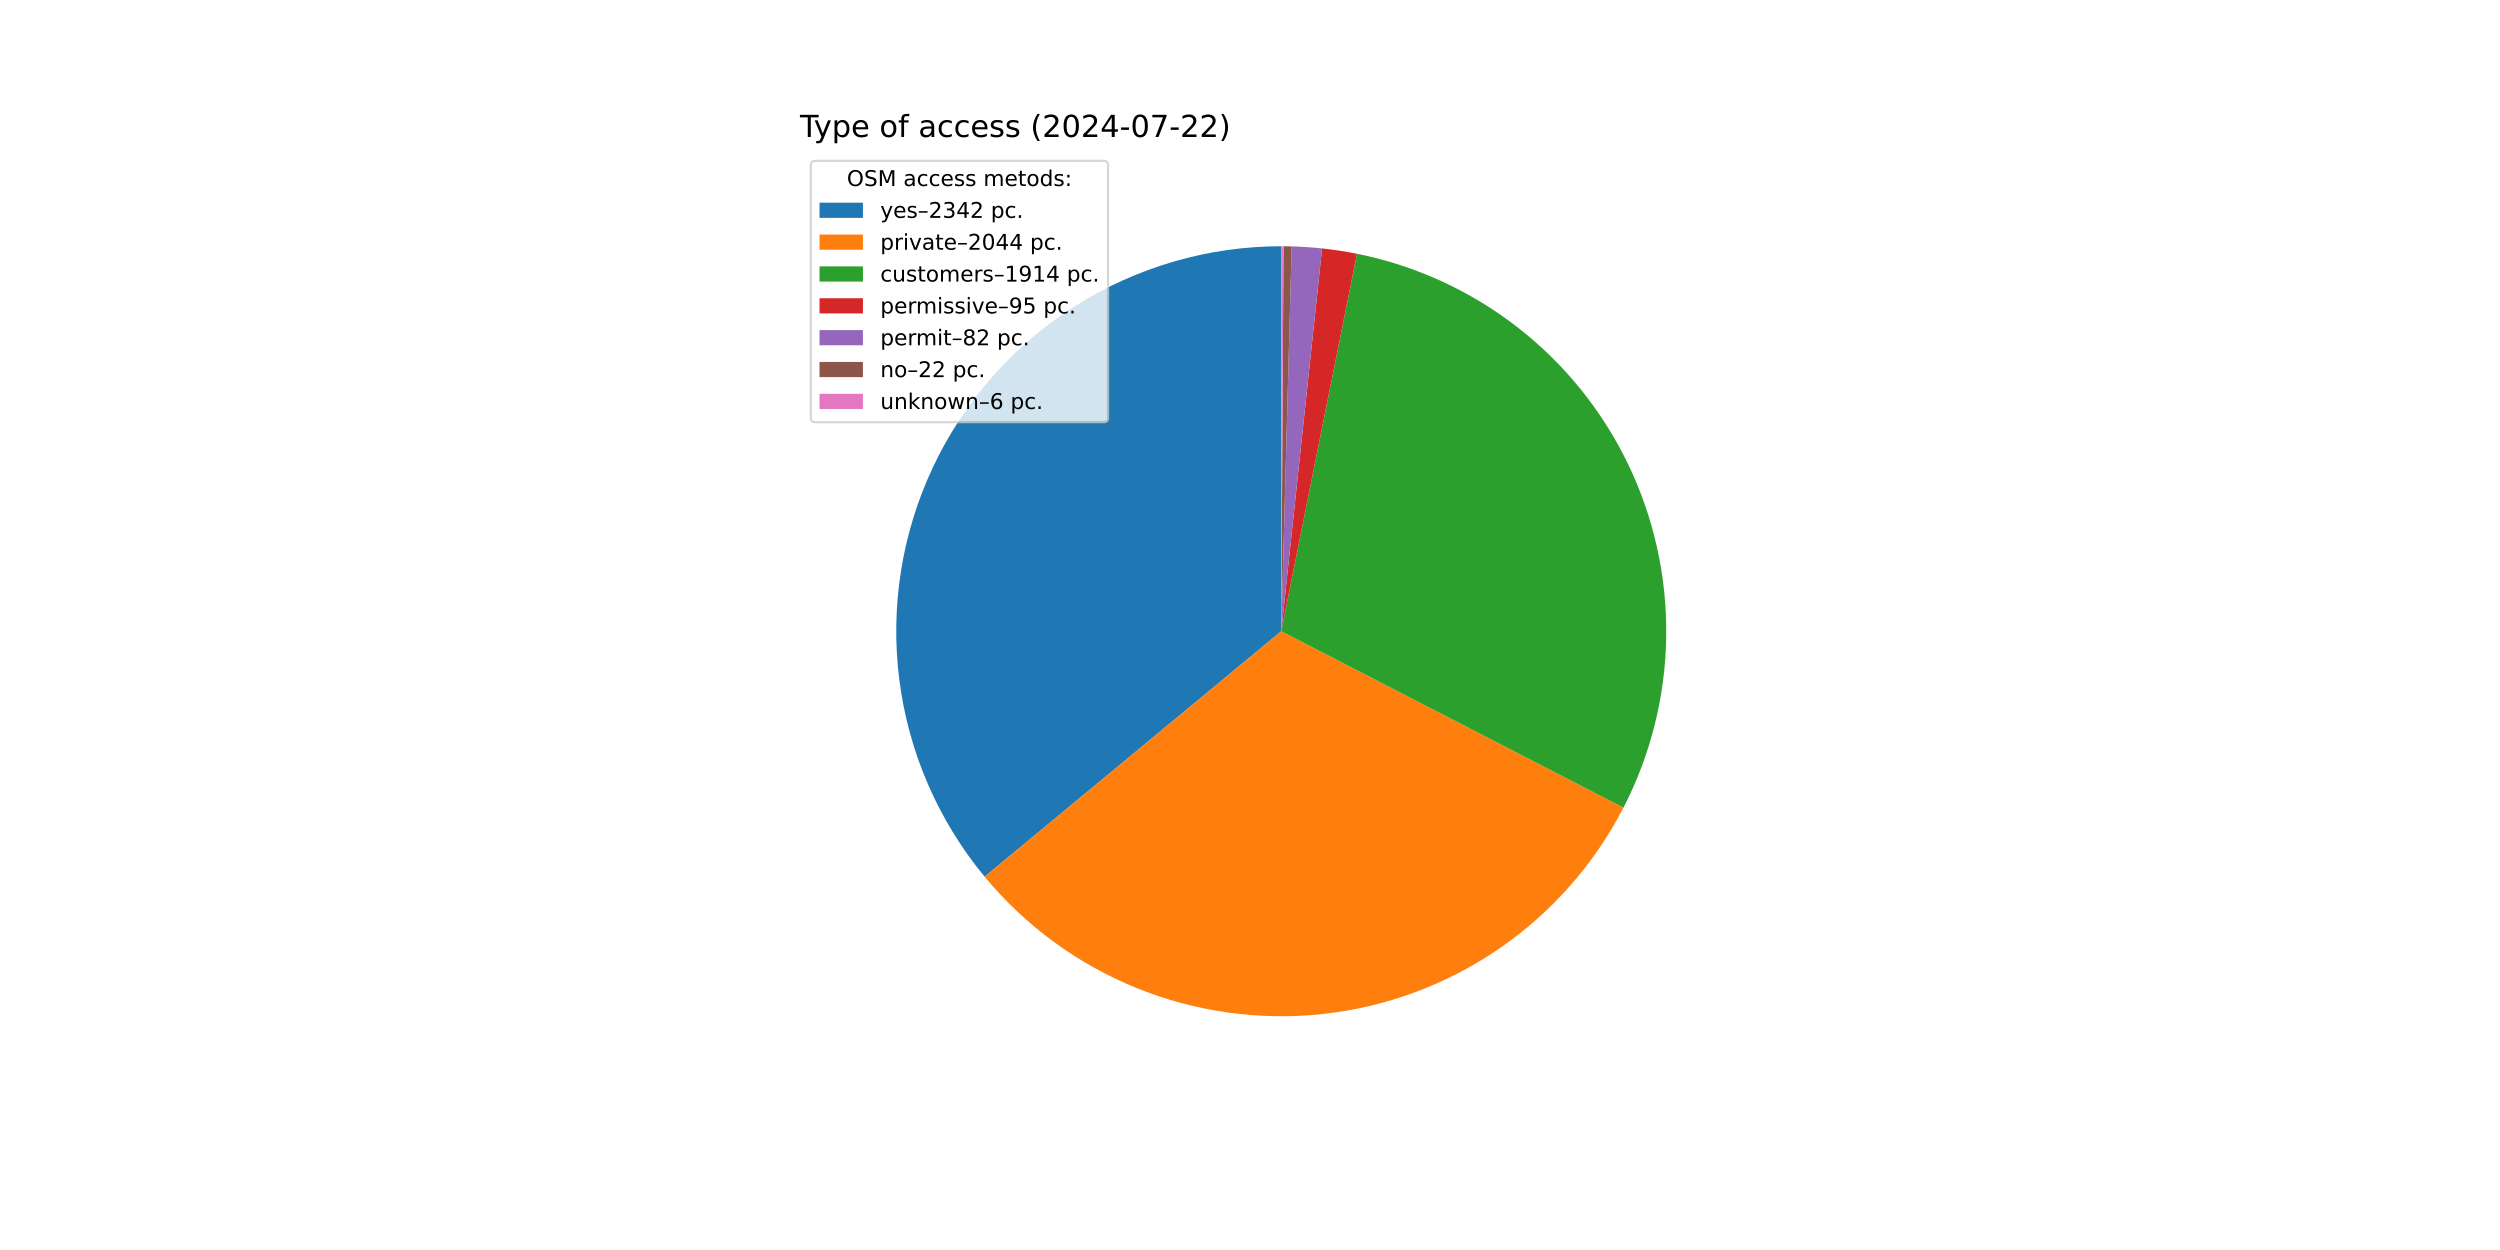
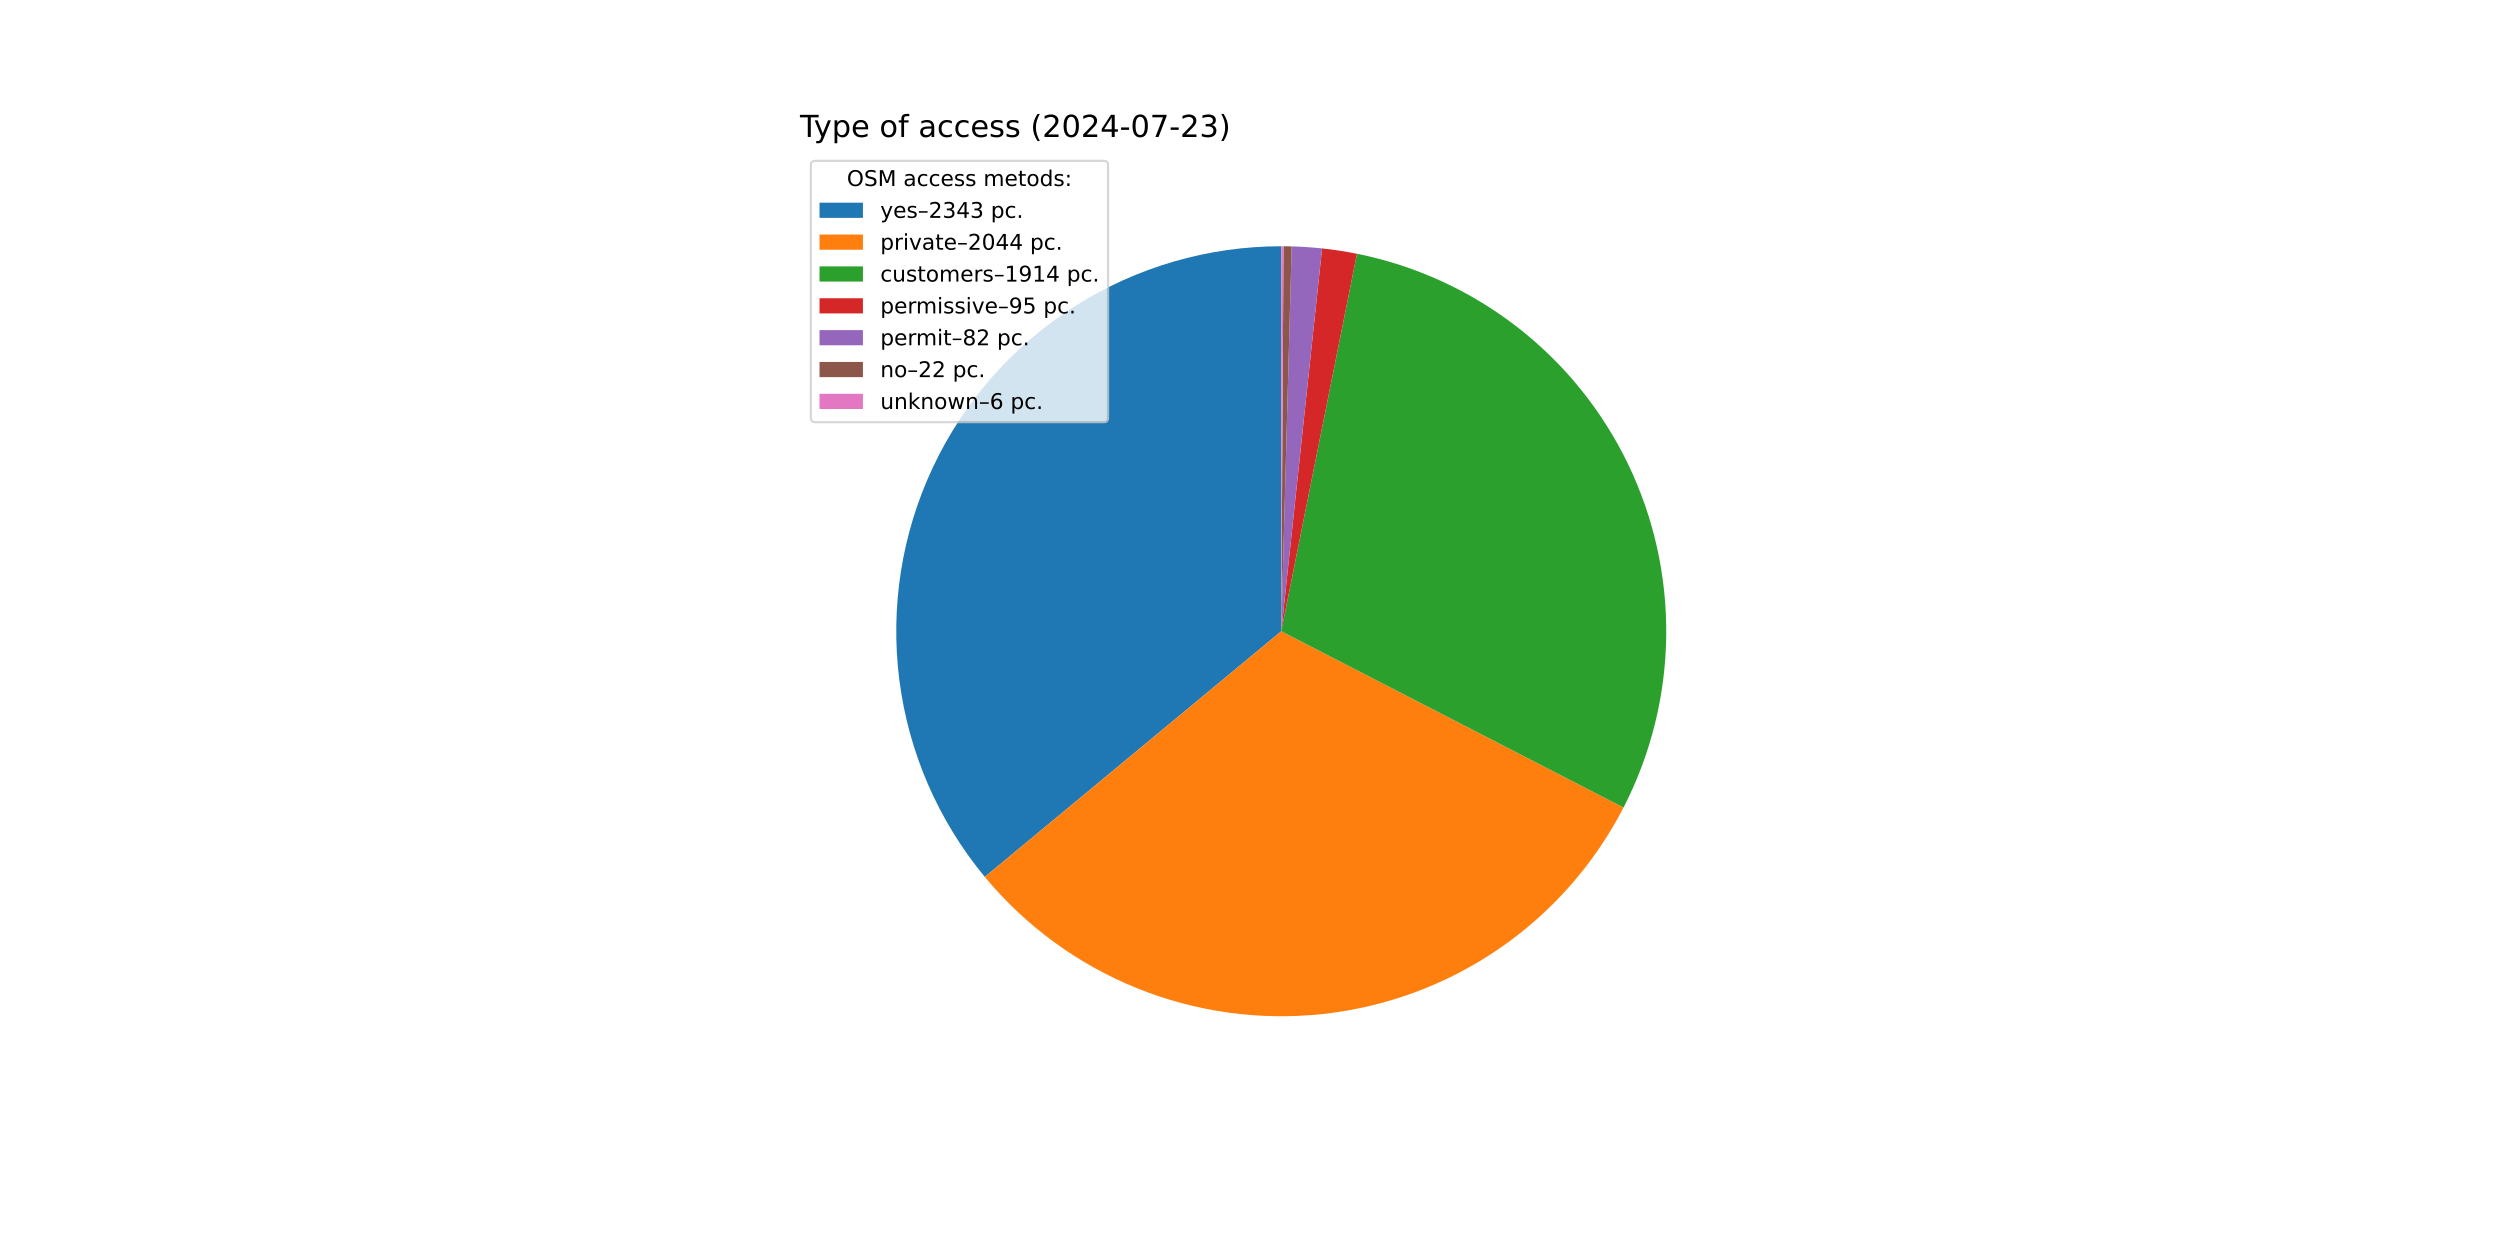
<svg xmlns="http://www.w3.org/2000/svg" xmlns:xlink="http://www.w3.org/1999/xlink" width="1152pt" height="576pt" viewBox="0 0 1152 576" version="1.1">
  <defs>
    <style type="text/css">*{stroke-linejoin: round; stroke-linecap: butt}</style>
  </defs>
  <g id="figure_1">
    <g id="patch_1">
      <path d="M 0 576  L 1152 576  L 1152 0  L 0 0  z " style="fill: #ffffff" />
    </g>
    <g id="axes_1">
      <g id="patch_2">
-         <path d="M 590.4 113.472  C 556.735 113.472 523.756 123.054 495.333 141.094  C 466.91 159.134 444.2 184.897 429.869 215.359  C 415.538 245.821 410.17 279.742 414.394 313.141  C 418.618 346.539 432.263 378.056 453.727 403.991  L 590.4 290.88  z " style="fill: #1f77b4" />
+         <path d="M 590.4 113.472  C 556.726 113.472 523.738 123.06 495.31 141.109  C 466.881 159.158 444.171 184.934 429.846 215.408  C 415.52 245.883 410.164 279.816 414.404 313.222  C 418.645 346.628 432.311 378.146 453.797 404.075  L 590.4 290.88  z " style="fill: #1f77b4" />
      </g>
      <g id="patch_3">
-         <path d="M 453.727 403.991  C 472.43 426.59 496.45 444.202 523.629 455.243  C 550.807 466.284 580.304 470.413 609.47 467.26  C 638.635 464.107 666.568 453.768 690.758 437.173  C 714.949 420.579 734.65 398.24 748.091 372.165  L 590.4 290.88  z " style="fill: #ff7f0e" />
+         <path d="M 453.797 404.075  C 472.511 426.66 496.538 444.255 523.718 455.279  C 550.898 466.304 580.392 470.418 609.552 467.251  C 638.711 464.085 666.635 453.736 690.816 437.134  C 714.996 420.533 734.686 398.191 748.116 372.115  L 590.4 290.88  z " style="fill: #ff7f0e" />
      </g>
      <g id="patch_4">
-         <path d="M 748.091 372.165  C 760.669 347.763 767.413 320.772 767.791 293.322  C 768.169 265.872 762.17 238.705 750.268 213.966  C 738.366 189.228 720.883 167.586 699.199 150.75  C 677.515 133.914 652.216 122.339 625.299 116.939  L 590.4 290.88  z " style="fill: #2ca02c" />
+         <path d="M 748.116 372.115  C 760.685 347.714 767.421 320.725 767.792 293.279  C 768.163 265.833 762.159 238.671 750.255 213.939  C 738.351 189.206 720.867 167.57 699.185 150.739  C 677.502 133.908 652.206 122.336 625.294 116.937  L 590.4 290.88  z " style="fill: #2ca02c" />
      </g>
      <g id="patch_5">
-         <path d="M 625.299 116.939  C 622.639 116.405 619.967 115.932 617.285 115.521  C 614.603 115.11 611.912 114.76 609.214 114.472  L 590.4 290.88  z " style="fill: #d62728" />
+         <path d="M 625.294 116.937  C 622.634 116.404 619.962 115.931 617.281 115.52  C 614.599 115.109 611.909 114.76 609.211 114.472  L 590.4 290.88  z " style="fill: #d62728" />
      </g>
      <g id="patch_6">
-         <path d="M 609.214 114.472  C 606.885 114.224 604.552 114.022 602.215 113.866  C 599.878 113.71 597.539 113.6 595.197 113.537  L 590.4 290.88  z " style="fill: #9467bd" />
+         <path d="M 609.211 114.472  C 606.883 114.224 604.55 114.022 602.213 113.866  C 599.877 113.71 597.537 113.6 595.197 113.537  L 590.4 290.88  z " style="fill: #9467bd" />
      </g>
      <g id="patch_7">
-         <path d="M 595.197 113.537  C 594.569 113.52 593.941 113.506 593.313 113.496  C 592.685 113.486 592.057 113.479 591.428 113.475  L 590.4 290.88  z " style="fill: #8c564b" />
+         <path d="M 595.197 113.537  C 594.569 113.52 593.941 113.506 593.312 113.496  C 592.684 113.486 592.056 113.479 591.428 113.475  L 590.4 290.88  z " style="fill: #8c564b" />
      </g>
      <g id="patch_8">
-         <path d="M 591.428 113.475  C 591.257 113.474 591.086 113.473 590.914 113.473  C 590.743 113.472 590.571 113.472 590.4 113.472  L 590.4 290.88  z " style="fill: #e377c2" />
+         <path d="M 591.428 113.475  C 591.257 113.474 591.085 113.473 590.914 113.473  C 590.743 113.472 590.571 113.472 590.4 113.472  L 590.4 290.88  z " style="fill: #e377c2" />
      </g>
      <g id="matplotlib.axis_1" />
      <g id="matplotlib.axis_2" />
      <g id="text_1">
        <g transform="translate(368.64 63.12) scale(0.14 -0.14)">
          <defs>
            <path id="DejaVuSans-54" d="M -19 4666  L 3928 4666  L 3928 4134  L 2272 4134  L 2272 0  L 1638 0  L 1638 4134  L -19 4134  L -19 4666  z " transform="scale(0.015625)" />
            <path id="DejaVuSans-79" d="M 2059 -325  Q 1816 -950 1584 -1140  Q 1353 -1331 966 -1331  L 506 -1331  L 506 -850  L 844 -850  Q 1081 -850 1212 -737  Q 1344 -625 1503 -206  L 1606 56  L 191 3500  L 800 3500  L 1894 763  L 2988 3500  L 3597 3500  L 2059 -325  z " transform="scale(0.015625)" />
            <path id="DejaVuSans-70" d="M 1159 525  L 1159 -1331  L 581 -1331  L 581 3500  L 1159 3500  L 1159 2969  Q 1341 3281 1617 3432  Q 1894 3584 2278 3584  Q 2916 3584 3314 3078  Q 3713 2572 3713 1747  Q 3713 922 3314 415  Q 2916 -91 2278 -91  Q 1894 -91 1617 61  Q 1341 213 1159 525  z M 3116 1747  Q 3116 2381 2855 2742  Q 2594 3103 2138 3103  Q 1681 3103 1420 2742  Q 1159 2381 1159 1747  Q 1159 1113 1420 752  Q 1681 391 2138 391  Q 2594 391 2855 752  Q 3116 1113 3116 1747  z " transform="scale(0.015625)" />
            <path id="DejaVuSans-65" d="M 3597 1894  L 3597 1613  L 953 1613  Q 991 1019 1311 708  Q 1631 397 2203 397  Q 2534 397 2845 478  Q 3156 559 3463 722  L 3463 178  Q 3153 47 2828 -22  Q 2503 -91 2169 -91  Q 1331 -91 842 396  Q 353 884 353 1716  Q 353 2575 817 3079  Q 1281 3584 2069 3584  Q 2775 3584 3186 3129  Q 3597 2675 3597 1894  z M 3022 2063  Q 3016 2534 2758 2815  Q 2500 3097 2075 3097  Q 1594 3097 1305 2825  Q 1016 2553 972 2059  L 3022 2063  z " transform="scale(0.015625)" />
            <path id="DejaVuSans-20" transform="scale(0.015625)" />
            <path id="DejaVuSans-6f" d="M 1959 3097  Q 1497 3097 1228 2736  Q 959 2375 959 1747  Q 959 1119 1226 758  Q 1494 397 1959 397  Q 2419 397 2687 759  Q 2956 1122 2956 1747  Q 2956 2369 2687 2733  Q 2419 3097 1959 3097  z M 1959 3584  Q 2709 3584 3137 3096  Q 3566 2609 3566 1747  Q 3566 888 3137 398  Q 2709 -91 1959 -91  Q 1206 -91 779 398  Q 353 888 353 1747  Q 353 2609 779 3096  Q 1206 3584 1959 3584  z " transform="scale(0.015625)" />
            <path id="DejaVuSans-66" d="M 2375 4863  L 2375 4384  L 1825 4384  Q 1516 4384 1395 4259  Q 1275 4134 1275 3809  L 1275 3500  L 2222 3500  L 2222 3053  L 1275 3053  L 1275 0  L 697 0  L 697 3053  L 147 3053  L 147 3500  L 697 3500  L 697 3744  Q 697 4328 969 4595  Q 1241 4863 1831 4863  L 2375 4863  z " transform="scale(0.015625)" />
            <path id="DejaVuSans-61" d="M 2194 1759  Q 1497 1759 1228 1600  Q 959 1441 959 1056  Q 959 750 1161 570  Q 1363 391 1709 391  Q 2188 391 2477 730  Q 2766 1069 2766 1631  L 2766 1759  L 2194 1759  z M 3341 1997  L 3341 0  L 2766 0  L 2766 531  Q 2569 213 2275 61  Q 1981 -91 1556 -91  Q 1019 -91 701 211  Q 384 513 384 1019  Q 384 1609 779 1909  Q 1175 2209 1959 2209  L 2766 2209  L 2766 2266  Q 2766 2663 2505 2880  Q 2244 3097 1772 3097  Q 1472 3097 1187 3025  Q 903 2953 641 2809  L 641 3341  Q 956 3463 1253 3523  Q 1550 3584 1831 3584  Q 2591 3584 2966 3190  Q 3341 2797 3341 1997  z " transform="scale(0.015625)" />
            <path id="DejaVuSans-63" d="M 3122 3366  L 3122 2828  Q 2878 2963 2633 3030  Q 2388 3097 2138 3097  Q 1578 3097 1268 2742  Q 959 2388 959 1747  Q 959 1106 1268 751  Q 1578 397 2138 397  Q 2388 397 2633 464  Q 2878 531 3122 666  L 3122 134  Q 2881 22 2623 -34  Q 2366 -91 2075 -91  Q 1284 -91 818 406  Q 353 903 353 1747  Q 353 2603 823 3093  Q 1294 3584 2113 3584  Q 2378 3584 2631 3529  Q 2884 3475 3122 3366  z " transform="scale(0.015625)" />
            <path id="DejaVuSans-73" d="M 2834 3397  L 2834 2853  Q 2591 2978 2328 3040  Q 2066 3103 1784 3103  Q 1356 3103 1142 2972  Q 928 2841 928 2578  Q 928 2378 1081 2264  Q 1234 2150 1697 2047  L 1894 2003  Q 2506 1872 2764 1633  Q 3022 1394 3022 966  Q 3022 478 2636 193  Q 2250 -91 1575 -91  Q 1294 -91 989 -36  Q 684 19 347 128  L 347 722  Q 666 556 975 473  Q 1284 391 1588 391  Q 1994 391 2212 530  Q 2431 669 2431 922  Q 2431 1156 2273 1281  Q 2116 1406 1581 1522  L 1381 1569  Q 847 1681 609 1914  Q 372 2147 372 2553  Q 372 3047 722 3315  Q 1072 3584 1716 3584  Q 2034 3584 2315 3537  Q 2597 3491 2834 3397  z " transform="scale(0.015625)" />
            <path id="DejaVuSans-28" d="M 1984 4856  Q 1566 4138 1362 3434  Q 1159 2731 1159 2009  Q 1159 1288 1364 580  Q 1569 -128 1984 -844  L 1484 -844  Q 1016 -109 783 600  Q 550 1309 550 2009  Q 550 2706 781 3412  Q 1013 4119 1484 4856  L 1984 4856  z " transform="scale(0.015625)" />
            <path id="DejaVuSans-32" d="M 1228 531  L 3431 531  L 3431 0  L 469 0  L 469 531  Q 828 903 1448 1529  Q 2069 2156 2228 2338  Q 2531 2678 2651 2914  Q 2772 3150 2772 3378  Q 2772 3750 2511 3984  Q 2250 4219 1831 4219  Q 1534 4219 1204 4116  Q 875 4013 500 3803  L 500 4441  Q 881 4594 1212 4672  Q 1544 4750 1819 4750  Q 2544 4750 2975 4387  Q 3406 4025 3406 3419  Q 3406 3131 3298 2873  Q 3191 2616 2906 2266  Q 2828 2175 2409 1742  Q 1991 1309 1228 531  z " transform="scale(0.015625)" />
            <path id="DejaVuSans-30" d="M 2034 4250  Q 1547 4250 1301 3770  Q 1056 3291 1056 2328  Q 1056 1369 1301 889  Q 1547 409 2034 409  Q 2525 409 2770 889  Q 3016 1369 3016 2328  Q 3016 3291 2770 3770  Q 2525 4250 2034 4250  z M 2034 4750  Q 2819 4750 3233 4129  Q 3647 3509 3647 2328  Q 3647 1150 3233 529  Q 2819 -91 2034 -91  Q 1250 -91 836 529  Q 422 1150 422 2328  Q 422 3509 836 4129  Q 1250 4750 2034 4750  z " transform="scale(0.015625)" />
            <path id="DejaVuSans-34" d="M 2419 4116  L 825 1625  L 2419 1625  L 2419 4116  z M 2253 4666  L 3047 4666  L 3047 1625  L 3713 1625  L 3713 1100  L 3047 1100  L 3047 0  L 2419 0  L 2419 1100  L 313 1100  L 313 1709  L 2253 4666  z " transform="scale(0.015625)" />
            <path id="DejaVuSans-2d" d="M 313 2009  L 1997 2009  L 1997 1497  L 313 1497  L 313 2009  z " transform="scale(0.015625)" />
            <path id="DejaVuSans-37" d="M 525 4666  L 3525 4666  L 3525 4397  L 1831 0  L 1172 0  L 2766 4134  L 525 4134  L 525 4666  z " transform="scale(0.015625)" />
+             <path id="DejaVuSans-33" d="M 2597 2516  Q 3050 2419 3304 2112  Q 3559 1806 3559 1356  Q 3559 666 3084 287  Q 2609 -91 1734 -91  Q 1441 -91 1130 -33  Q 819 25 488 141  L 488 750  Q 750 597 1062 519  Q 1375 441 1716 441  Q 2309 441 2620 675  Q 2931 909 2931 1356  Q 2931 1769 2642 2001  Q 2353 2234 1838 2234  L 1294 2234  L 1294 2753  L 1863 2753  Q 2328 2753 2575 2939  Q 2822 3125 2822 3475  Q 2822 3834 2567 4026  Q 2313 4219 1838 4219  Q 1578 4219 1281 4162  Q 984 4106 628 3988  L 628 4550  Q 988 4650 1302 4700  Q 1616 4750 1894 4750  Q 2613 4750 3031 4423  Q 3450 4097 3450 3541  Q 3450 3153 3228 2886  Q 3006 2619 2597 2516  z " transform="scale(0.015625)" />
            <path id="DejaVuSans-29" d="M 513 4856  L 1013 4856  Q 1481 4119 1714 3412  Q 1947 2706 1947 2009  Q 1947 1309 1714 600  Q 1481 -109 1013 -844  L 513 -844  Q 928 -128 1133 580  Q 1338 1288 1338 2009  Q 1338 2731 1133 3434  Q 928 4138 513 4856  z " transform="scale(0.015625)" />
          </defs>
          <use xlink:href="#DejaVuSans-54" />
          <use xlink:href="#DejaVuSans-79" x="45.459" />
          <use xlink:href="#DejaVuSans-70" x="104.639" />
          <use xlink:href="#DejaVuSans-65" x="168.115" />
          <use xlink:href="#DejaVuSans-20" x="229.639" />
          <use xlink:href="#DejaVuSans-6f" x="261.426" />
          <use xlink:href="#DejaVuSans-66" x="322.607" />
          <use xlink:href="#DejaVuSans-20" x="357.812" />
          <use xlink:href="#DejaVuSans-61" x="389.6" />
          <use xlink:href="#DejaVuSans-63" x="450.879" />
          <use xlink:href="#DejaVuSans-63" x="505.859" />
          <use xlink:href="#DejaVuSans-65" x="560.84" />
          <use xlink:href="#DejaVuSans-73" x="622.363" />
          <use xlink:href="#DejaVuSans-73" x="674.463" />
          <use xlink:href="#DejaVuSans-20" x="726.562" />
          <use xlink:href="#DejaVuSans-28" x="758.35" />
          <use xlink:href="#DejaVuSans-32" x="797.363" />
          <use xlink:href="#DejaVuSans-30" x="860.986" />
          <use xlink:href="#DejaVuSans-32" x="924.609" />
          <use xlink:href="#DejaVuSans-34" x="988.232" />
          <use xlink:href="#DejaVuSans-2d" x="1051.855" />
          <use xlink:href="#DejaVuSans-30" x="1087.939" />
          <use xlink:href="#DejaVuSans-37" x="1151.562" />
          <use xlink:href="#DejaVuSans-2d" x="1215.186" />
          <use xlink:href="#DejaVuSans-32" x="1251.27" />
-           <use xlink:href="#DejaVuSans-32" x="1314.893" />
+           <use xlink:href="#DejaVuSans-33" x="1314.893" />
          <use xlink:href="#DejaVuSans-29" x="1378.516" />
        </g>
      </g>
      <g id="legend_1">
        <g id="patch_9">
          <path d="M 375.64 194.545  L 508.592 194.545  Q 510.592 194.545 510.592 192.545  L 510.592 76.12  Q 510.592 74.12 508.592 74.12  L 375.64 74.12  Q 373.64 74.12 373.64 76.12  L 373.64 192.545  Q 373.64 194.545 375.64 194.545  z " style="fill: #ffffff; opacity: 0.8; stroke: #cccccc; stroke-linejoin: miter" />
        </g>
        <g id="text_2">
          <g transform="translate(390.2353 85.71844) scale(0.1 -0.1)">
            <defs>
              <path id="DejaVuSans-4f" d="M 2522 4238  Q 1834 4238 1429 3725  Q 1025 3213 1025 2328  Q 1025 1447 1429 934  Q 1834 422 2522 422  Q 3209 422 3611 934  Q 4013 1447 4013 2328  Q 4013 3213 3611 3725  Q 3209 4238 2522 4238  z M 2522 4750  Q 3503 4750 4090 4092  Q 4678 3434 4678 2328  Q 4678 1225 4090 567  Q 3503 -91 2522 -91  Q 1538 -91 948 565  Q 359 1222 359 2328  Q 359 3434 948 4092  Q 1538 4750 2522 4750  z " transform="scale(0.015625)" />
              <path id="DejaVuSans-53" d="M 3425 4513  L 3425 3897  Q 3066 4069 2747 4153  Q 2428 4238 2131 4238  Q 1616 4238 1336 4038  Q 1056 3838 1056 3469  Q 1056 3159 1242 3001  Q 1428 2844 1947 2747  L 2328 2669  Q 3034 2534 3370 2195  Q 3706 1856 3706 1288  Q 3706 609 3251 259  Q 2797 -91 1919 -91  Q 1588 -91 1214 -16  Q 841 59 441 206  L 441 856  Q 825 641 1194 531  Q 1563 422 1919 422  Q 2459 422 2753 634  Q 3047 847 3047 1241  Q 3047 1584 2836 1778  Q 2625 1972 2144 2069  L 1759 2144  Q 1053 2284 737 2584  Q 422 2884 422 3419  Q 422 4038 858 4394  Q 1294 4750 2059 4750  Q 2388 4750 2728 4690  Q 3069 4631 3425 4513  z " transform="scale(0.015625)" />
              <path id="DejaVuSans-4d" d="M 628 4666  L 1569 4666  L 2759 1491  L 3956 4666  L 4897 4666  L 4897 0  L 4281 0  L 4281 4097  L 3078 897  L 2444 897  L 1241 4097  L 1241 0  L 628 0  L 628 4666  z " transform="scale(0.015625)" />
              <path id="DejaVuSans-6d" d="M 3328 2828  Q 3544 3216 3844 3400  Q 4144 3584 4550 3584  Q 5097 3584 5394 3201  Q 5691 2819 5691 2113  L 5691 0  L 5113 0  L 5113 2094  Q 5113 2597 4934 2840  Q 4756 3084 4391 3084  Q 3944 3084 3684 2787  Q 3425 2491 3425 1978  L 3425 0  L 2847 0  L 2847 2094  Q 2847 2600 2669 2842  Q 2491 3084 2119 3084  Q 1678 3084 1418 2786  Q 1159 2488 1159 1978  L 1159 0  L 581 0  L 581 3500  L 1159 3500  L 1159 2956  Q 1356 3278 1631 3431  Q 1906 3584 2284 3584  Q 2666 3584 2933 3390  Q 3200 3197 3328 2828  z " transform="scale(0.015625)" />
              <path id="DejaVuSans-74" d="M 1172 4494  L 1172 3500  L 2356 3500  L 2356 3053  L 1172 3053  L 1172 1153  Q 1172 725 1289 603  Q 1406 481 1766 481  L 2356 481  L 2356 0  L 1766 0  Q 1100 0 847 248  Q 594 497 594 1153  L 594 3053  L 172 3053  L 172 3500  L 594 3500  L 594 4494  L 1172 4494  z " transform="scale(0.015625)" />
              <path id="DejaVuSans-64" d="M 2906 2969  L 2906 4863  L 3481 4863  L 3481 0  L 2906 0  L 2906 525  Q 2725 213 2448 61  Q 2172 -91 1784 -91  Q 1150 -91 751 415  Q 353 922 353 1747  Q 353 2572 751 3078  Q 1150 3584 1784 3584  Q 2172 3584 2448 3432  Q 2725 3281 2906 2969  z M 947 1747  Q 947 1113 1208 752  Q 1469 391 1925 391  Q 2381 391 2643 752  Q 2906 1113 2906 1747  Q 2906 2381 2643 2742  Q 2381 3103 1925 3103  Q 1469 3103 1208 2742  Q 947 2381 947 1747  z " transform="scale(0.015625)" />
              <path id="DejaVuSans-3a" d="M 750 794  L 1409 794  L 1409 0  L 750 0  L 750 794  z M 750 3309  L 1409 3309  L 1409 2516  L 750 2516  L 750 3309  z " transform="scale(0.015625)" />
            </defs>
            <use xlink:href="#DejaVuSans-4f" />
            <use xlink:href="#DejaVuSans-53" x="78.711" />
            <use xlink:href="#DejaVuSans-4d" x="142.188" />
            <use xlink:href="#DejaVuSans-20" x="228.467" />
            <use xlink:href="#DejaVuSans-61" x="260.254" />
            <use xlink:href="#DejaVuSans-63" x="321.533" />
            <use xlink:href="#DejaVuSans-63" x="376.514" />
            <use xlink:href="#DejaVuSans-65" x="431.494" />
            <use xlink:href="#DejaVuSans-73" x="493.018" />
            <use xlink:href="#DejaVuSans-73" x="545.117" />
            <use xlink:href="#DejaVuSans-20" x="597.217" />
            <use xlink:href="#DejaVuSans-6d" x="629.004" />
            <use xlink:href="#DejaVuSans-65" x="726.416" />
            <use xlink:href="#DejaVuSans-74" x="787.939" />
            <use xlink:href="#DejaVuSans-6f" x="827.148" />
            <use xlink:href="#DejaVuSans-64" x="888.33" />
            <use xlink:href="#DejaVuSans-73" x="951.807" />
            <use xlink:href="#DejaVuSans-3a" x="1003.906" />
          </g>
        </g>
        <g id="patch_10">
          <path d="M 377.64 100.397  L 397.64 100.397  L 397.64 93.397  L 377.64 93.397  z " style="fill: #1f77b4" />
        </g>
        <g id="text_3">
          <g transform="translate(405.64 100.3966) scale(0.1 -0.1)">
            <defs>
              <path id="DejaVuSans-2013" d="M 313 1978  L 2888 1978  L 2888 1528  L 313 1528  L 313 1978  z " transform="scale(0.015625)" />
-               <path id="DejaVuSans-33" d="M 2597 2516  Q 3050 2419 3304 2112  Q 3559 1806 3559 1356  Q 3559 666 3084 287  Q 2609 -91 1734 -91  Q 1441 -91 1130 -33  Q 819 25 488 141  L 488 750  Q 750 597 1062 519  Q 1375 441 1716 441  Q 2309 441 2620 675  Q 2931 909 2931 1356  Q 2931 1769 2642 2001  Q 2353 2234 1838 2234  L 1294 2234  L 1294 2753  L 1863 2753  Q 2328 2753 2575 2939  Q 2822 3125 2822 3475  Q 2822 3834 2567 4026  Q 2313 4219 1838 4219  Q 1578 4219 1281 4162  Q 984 4106 628 3988  L 628 4550  Q 988 4650 1302 4700  Q 1616 4750 1894 4750  Q 2613 4750 3031 4423  Q 3450 4097 3450 3541  Q 3450 3153 3228 2886  Q 3006 2619 2597 2516  z " transform="scale(0.015625)" />
              <path id="DejaVuSans-2e" d="M 684 794  L 1344 794  L 1344 0  L 684 0  L 684 794  z " transform="scale(0.015625)" />
            </defs>
            <use xlink:href="#DejaVuSans-79" />
            <use xlink:href="#DejaVuSans-65" x="59.18" />
            <use xlink:href="#DejaVuSans-73" x="120.703" />
            <use xlink:href="#DejaVuSans-2013" x="172.803" />
            <use xlink:href="#DejaVuSans-32" x="222.803" />
            <use xlink:href="#DejaVuSans-33" x="286.426" />
            <use xlink:href="#DejaVuSans-34" x="350.049" />
-             <use xlink:href="#DejaVuSans-32" x="413.672" />
+             <use xlink:href="#DejaVuSans-33" x="413.672" />
            <use xlink:href="#DejaVuSans-20" x="477.295" />
            <use xlink:href="#DejaVuSans-70" x="509.082" />
            <use xlink:href="#DejaVuSans-63" x="572.559" />
            <use xlink:href="#DejaVuSans-2e" x="627.539" />
          </g>
        </g>
        <g id="patch_11">
          <path d="M 377.64 115.075  L 397.64 115.075  L 397.64 108.075  L 377.64 108.075  z " style="fill: #ff7f0e" />
        </g>
        <g id="text_4">
          <g transform="translate(405.64 115.0747) scale(0.1 -0.1)">
            <defs>
              <path id="DejaVuSans-72" d="M 2631 2963  Q 2534 3019 2420 3045  Q 2306 3072 2169 3072  Q 1681 3072 1420 2755  Q 1159 2438 1159 1844  L 1159 0  L 581 0  L 581 3500  L 1159 3500  L 1159 2956  Q 1341 3275 1631 3429  Q 1922 3584 2338 3584  Q 2397 3584 2469 3576  Q 2541 3569 2628 3553  L 2631 2963  z " transform="scale(0.015625)" />
              <path id="DejaVuSans-69" d="M 603 3500  L 1178 3500  L 1178 0  L 603 0  L 603 3500  z M 603 4863  L 1178 4863  L 1178 4134  L 603 4134  L 603 4863  z " transform="scale(0.015625)" />
              <path id="DejaVuSans-76" d="M 191 3500  L 800 3500  L 1894 563  L 2988 3500  L 3597 3500  L 2284 0  L 1503 0  L 191 3500  z " transform="scale(0.015625)" />
            </defs>
            <use xlink:href="#DejaVuSans-70" />
            <use xlink:href="#DejaVuSans-72" x="63.477" />
            <use xlink:href="#DejaVuSans-69" x="104.59" />
            <use xlink:href="#DejaVuSans-76" x="132.373" />
            <use xlink:href="#DejaVuSans-61" x="191.553" />
            <use xlink:href="#DejaVuSans-74" x="252.832" />
            <use xlink:href="#DejaVuSans-65" x="292.041" />
            <use xlink:href="#DejaVuSans-2013" x="353.564" />
            <use xlink:href="#DejaVuSans-32" x="403.564" />
            <use xlink:href="#DejaVuSans-30" x="467.188" />
            <use xlink:href="#DejaVuSans-34" x="530.811" />
            <use xlink:href="#DejaVuSans-34" x="594.434" />
            <use xlink:href="#DejaVuSans-20" x="658.057" />
            <use xlink:href="#DejaVuSans-70" x="689.844" />
            <use xlink:href="#DejaVuSans-63" x="753.32" />
            <use xlink:href="#DejaVuSans-2e" x="808.301" />
          </g>
        </g>
        <g id="patch_12">
          <path d="M 377.64 129.753  L 397.64 129.753  L 397.64 122.753  L 377.64 122.753  z " style="fill: #2ca02c" />
        </g>
        <g id="text_5">
          <g transform="translate(405.64 129.7528) scale(0.1 -0.1)">
            <defs>
              <path id="DejaVuSans-75" d="M 544 1381  L 544 3500  L 1119 3500  L 1119 1403  Q 1119 906 1312 657  Q 1506 409 1894 409  Q 2359 409 2629 706  Q 2900 1003 2900 1516  L 2900 3500  L 3475 3500  L 3475 0  L 2900 0  L 2900 538  Q 2691 219 2414 64  Q 2138 -91 1772 -91  Q 1169 -91 856 284  Q 544 659 544 1381  z M 1991 3584  L 1991 3584  z " transform="scale(0.015625)" />
              <path id="DejaVuSans-31" d="M 794 531  L 1825 531  L 1825 4091  L 703 3866  L 703 4441  L 1819 4666  L 2450 4666  L 2450 531  L 3481 531  L 3481 0  L 794 0  L 794 531  z " transform="scale(0.015625)" />
              <path id="DejaVuSans-39" d="M 703 97  L 703 672  Q 941 559 1184 500  Q 1428 441 1663 441  Q 2288 441 2617 861  Q 2947 1281 2994 2138  Q 2813 1869 2534 1725  Q 2256 1581 1919 1581  Q 1219 1581 811 2004  Q 403 2428 403 3163  Q 403 3881 828 4315  Q 1253 4750 1959 4750  Q 2769 4750 3195 4129  Q 3622 3509 3622 2328  Q 3622 1225 3098 567  Q 2575 -91 1691 -91  Q 1453 -91 1209 -44  Q 966 3 703 97  z M 1959 2075  Q 2384 2075 2632 2365  Q 2881 2656 2881 3163  Q 2881 3666 2632 3958  Q 2384 4250 1959 4250  Q 1534 4250 1286 3958  Q 1038 3666 1038 3163  Q 1038 2656 1286 2365  Q 1534 2075 1959 2075  z " transform="scale(0.015625)" />
            </defs>
            <use xlink:href="#DejaVuSans-63" />
            <use xlink:href="#DejaVuSans-75" x="54.98" />
            <use xlink:href="#DejaVuSans-73" x="118.359" />
            <use xlink:href="#DejaVuSans-74" x="170.459" />
            <use xlink:href="#DejaVuSans-6f" x="209.668" />
            <use xlink:href="#DejaVuSans-6d" x="270.85" />
            <use xlink:href="#DejaVuSans-65" x="368.262" />
            <use xlink:href="#DejaVuSans-72" x="429.785" />
            <use xlink:href="#DejaVuSans-73" x="470.898" />
            <use xlink:href="#DejaVuSans-2013" x="522.998" />
            <use xlink:href="#DejaVuSans-31" x="572.998" />
            <use xlink:href="#DejaVuSans-39" x="636.621" />
            <use xlink:href="#DejaVuSans-31" x="700.244" />
            <use xlink:href="#DejaVuSans-34" x="763.867" />
            <use xlink:href="#DejaVuSans-20" x="827.49" />
            <use xlink:href="#DejaVuSans-70" x="859.277" />
            <use xlink:href="#DejaVuSans-63" x="922.754" />
            <use xlink:href="#DejaVuSans-2e" x="977.734" />
          </g>
        </g>
        <g id="patch_13">
          <path d="M 377.64 144.431  L 397.64 144.431  L 397.64 137.431  L 377.64 137.431  z " style="fill: #d62728" />
        </g>
        <g id="text_6">
          <g transform="translate(405.64 144.4309) scale(0.1 -0.1)">
            <defs>
              <path id="DejaVuSans-35" d="M 691 4666  L 3169 4666  L 3169 4134  L 1269 4134  L 1269 2991  Q 1406 3038 1543 3061  Q 1681 3084 1819 3084  Q 2600 3084 3056 2656  Q 3513 2228 3513 1497  Q 3513 744 3044 326  Q 2575 -91 1722 -91  Q 1428 -91 1123 -41  Q 819 9 494 109  L 494 744  Q 775 591 1075 516  Q 1375 441 1709 441  Q 2250 441 2565 725  Q 2881 1009 2881 1497  Q 2881 1984 2565 2268  Q 2250 2553 1709 2553  Q 1456 2553 1204 2497  Q 953 2441 691 2322  L 691 4666  z " transform="scale(0.015625)" />
            </defs>
            <use xlink:href="#DejaVuSans-70" />
            <use xlink:href="#DejaVuSans-65" x="63.477" />
            <use xlink:href="#DejaVuSans-72" x="125" />
            <use xlink:href="#DejaVuSans-6d" x="164.363" />
            <use xlink:href="#DejaVuSans-69" x="261.775" />
            <use xlink:href="#DejaVuSans-73" x="289.559" />
            <use xlink:href="#DejaVuSans-73" x="341.658" />
            <use xlink:href="#DejaVuSans-69" x="393.758" />
            <use xlink:href="#DejaVuSans-76" x="421.541" />
            <use xlink:href="#DejaVuSans-65" x="480.721" />
            <use xlink:href="#DejaVuSans-2013" x="542.244" />
            <use xlink:href="#DejaVuSans-39" x="592.244" />
            <use xlink:href="#DejaVuSans-35" x="655.867" />
            <use xlink:href="#DejaVuSans-20" x="719.49" />
            <use xlink:href="#DejaVuSans-70" x="751.277" />
            <use xlink:href="#DejaVuSans-63" x="814.754" />
            <use xlink:href="#DejaVuSans-2e" x="869.734" />
          </g>
        </g>
        <g id="patch_14">
          <path d="M 377.64 159.109  L 397.64 159.109  L 397.64 152.109  L 377.64 152.109  z " style="fill: #9467bd" />
        </g>
        <g id="text_7">
          <g transform="translate(405.64 159.1091) scale(0.1 -0.1)">
            <defs>
              <path id="DejaVuSans-38" d="M 2034 2216  Q 1584 2216 1326 1975  Q 1069 1734 1069 1313  Q 1069 891 1326 650  Q 1584 409 2034 409  Q 2484 409 2743 651  Q 3003 894 3003 1313  Q 3003 1734 2745 1975  Q 2488 2216 2034 2216  z M 1403 2484  Q 997 2584 770 2862  Q 544 3141 544 3541  Q 544 4100 942 4425  Q 1341 4750 2034 4750  Q 2731 4750 3128 4425  Q 3525 4100 3525 3541  Q 3525 3141 3298 2862  Q 3072 2584 2669 2484  Q 3125 2378 3379 2068  Q 3634 1759 3634 1313  Q 3634 634 3220 271  Q 2806 -91 2034 -91  Q 1263 -91 848 271  Q 434 634 434 1313  Q 434 1759 690 2068  Q 947 2378 1403 2484  z M 1172 3481  Q 1172 3119 1398 2916  Q 1625 2713 2034 2713  Q 2441 2713 2670 2916  Q 2900 3119 2900 3481  Q 2900 3844 2670 4047  Q 2441 4250 2034 4250  Q 1625 4250 1398 4047  Q 1172 3844 1172 3481  z " transform="scale(0.015625)" />
            </defs>
            <use xlink:href="#DejaVuSans-70" />
            <use xlink:href="#DejaVuSans-65" x="63.477" />
            <use xlink:href="#DejaVuSans-72" x="125" />
            <use xlink:href="#DejaVuSans-6d" x="164.363" />
            <use xlink:href="#DejaVuSans-69" x="261.775" />
            <use xlink:href="#DejaVuSans-74" x="289.559" />
            <use xlink:href="#DejaVuSans-2013" x="328.768" />
            <use xlink:href="#DejaVuSans-38" x="378.768" />
            <use xlink:href="#DejaVuSans-32" x="442.391" />
            <use xlink:href="#DejaVuSans-20" x="506.014" />
            <use xlink:href="#DejaVuSans-70" x="537.801" />
            <use xlink:href="#DejaVuSans-63" x="601.277" />
            <use xlink:href="#DejaVuSans-2e" x="656.258" />
          </g>
        </g>
        <g id="patch_15">
          <path d="M 377.64 173.787  L 397.64 173.787  L 397.64 166.787  L 377.64 166.787  z " style="fill: #8c564b" />
        </g>
        <g id="text_8">
          <g transform="translate(405.64 173.7872) scale(0.1 -0.1)">
            <defs>
              <path id="DejaVuSans-6e" d="M 3513 2113  L 3513 0  L 2938 0  L 2938 2094  Q 2938 2591 2744 2837  Q 2550 3084 2163 3084  Q 1697 3084 1428 2787  Q 1159 2491 1159 1978  L 1159 0  L 581 0  L 581 3500  L 1159 3500  L 1159 2956  Q 1366 3272 1645 3428  Q 1925 3584 2291 3584  Q 2894 3584 3203 3211  Q 3513 2838 3513 2113  z " transform="scale(0.015625)" />
            </defs>
            <use xlink:href="#DejaVuSans-6e" />
            <use xlink:href="#DejaVuSans-6f" x="63.379" />
            <use xlink:href="#DejaVuSans-2013" x="124.561" />
            <use xlink:href="#DejaVuSans-32" x="174.561" />
            <use xlink:href="#DejaVuSans-32" x="238.184" />
            <use xlink:href="#DejaVuSans-20" x="301.807" />
            <use xlink:href="#DejaVuSans-70" x="333.594" />
            <use xlink:href="#DejaVuSans-63" x="397.07" />
            <use xlink:href="#DejaVuSans-2e" x="452.051" />
          </g>
        </g>
        <g id="patch_16">
          <path d="M 377.64 188.465  L 397.64 188.465  L 397.64 181.465  L 377.64 181.465  z " style="fill: #e377c2" />
        </g>
        <g id="text_9">
          <g transform="translate(405.64 188.4653) scale(0.1 -0.1)">
            <defs>
              <path id="DejaVuSans-6b" d="M 581 4863  L 1159 4863  L 1159 1991  L 2875 3500  L 3609 3500  L 1753 1863  L 3688 0  L 2938 0  L 1159 1709  L 1159 0  L 581 0  L 581 4863  z " transform="scale(0.015625)" />
              <path id="DejaVuSans-77" d="M 269 3500  L 844 3500  L 1563 769  L 2278 3500  L 2956 3500  L 3675 769  L 4391 3500  L 4966 3500  L 4050 0  L 3372 0  L 2619 2869  L 1863 0  L 1184 0  L 269 3500  z " transform="scale(0.015625)" />
              <path id="DejaVuSans-36" d="M 2113 2584  Q 1688 2584 1439 2293  Q 1191 2003 1191 1497  Q 1191 994 1439 701  Q 1688 409 2113 409  Q 2538 409 2786 701  Q 3034 994 3034 1497  Q 3034 2003 2786 2293  Q 2538 2584 2113 2584  z M 3366 4563  L 3366 3988  Q 3128 4100 2886 4159  Q 2644 4219 2406 4219  Q 1781 4219 1451 3797  Q 1122 3375 1075 2522  Q 1259 2794 1537 2939  Q 1816 3084 2150 3084  Q 2853 3084 3261 2657  Q 3669 2231 3669 1497  Q 3669 778 3244 343  Q 2819 -91 2113 -91  Q 1303 -91 875 529  Q 447 1150 447 2328  Q 447 3434 972 4092  Q 1497 4750 2381 4750  Q 2619 4750 2861 4703  Q 3103 4656 3366 4563  z " transform="scale(0.015625)" />
            </defs>
            <use xlink:href="#DejaVuSans-75" />
            <use xlink:href="#DejaVuSans-6e" x="63.379" />
            <use xlink:href="#DejaVuSans-6b" x="126.758" />
            <use xlink:href="#DejaVuSans-6e" x="184.668" />
            <use xlink:href="#DejaVuSans-6f" x="248.047" />
            <use xlink:href="#DejaVuSans-77" x="309.229" />
            <use xlink:href="#DejaVuSans-6e" x="391.016" />
            <use xlink:href="#DejaVuSans-2013" x="454.395" />
            <use xlink:href="#DejaVuSans-36" x="504.395" />
            <use xlink:href="#DejaVuSans-20" x="568.018" />
            <use xlink:href="#DejaVuSans-70" x="599.805" />
            <use xlink:href="#DejaVuSans-63" x="663.281" />
            <use xlink:href="#DejaVuSans-2e" x="718.262" />
          </g>
        </g>
      </g>
    </g>
  </g>
</svg>
